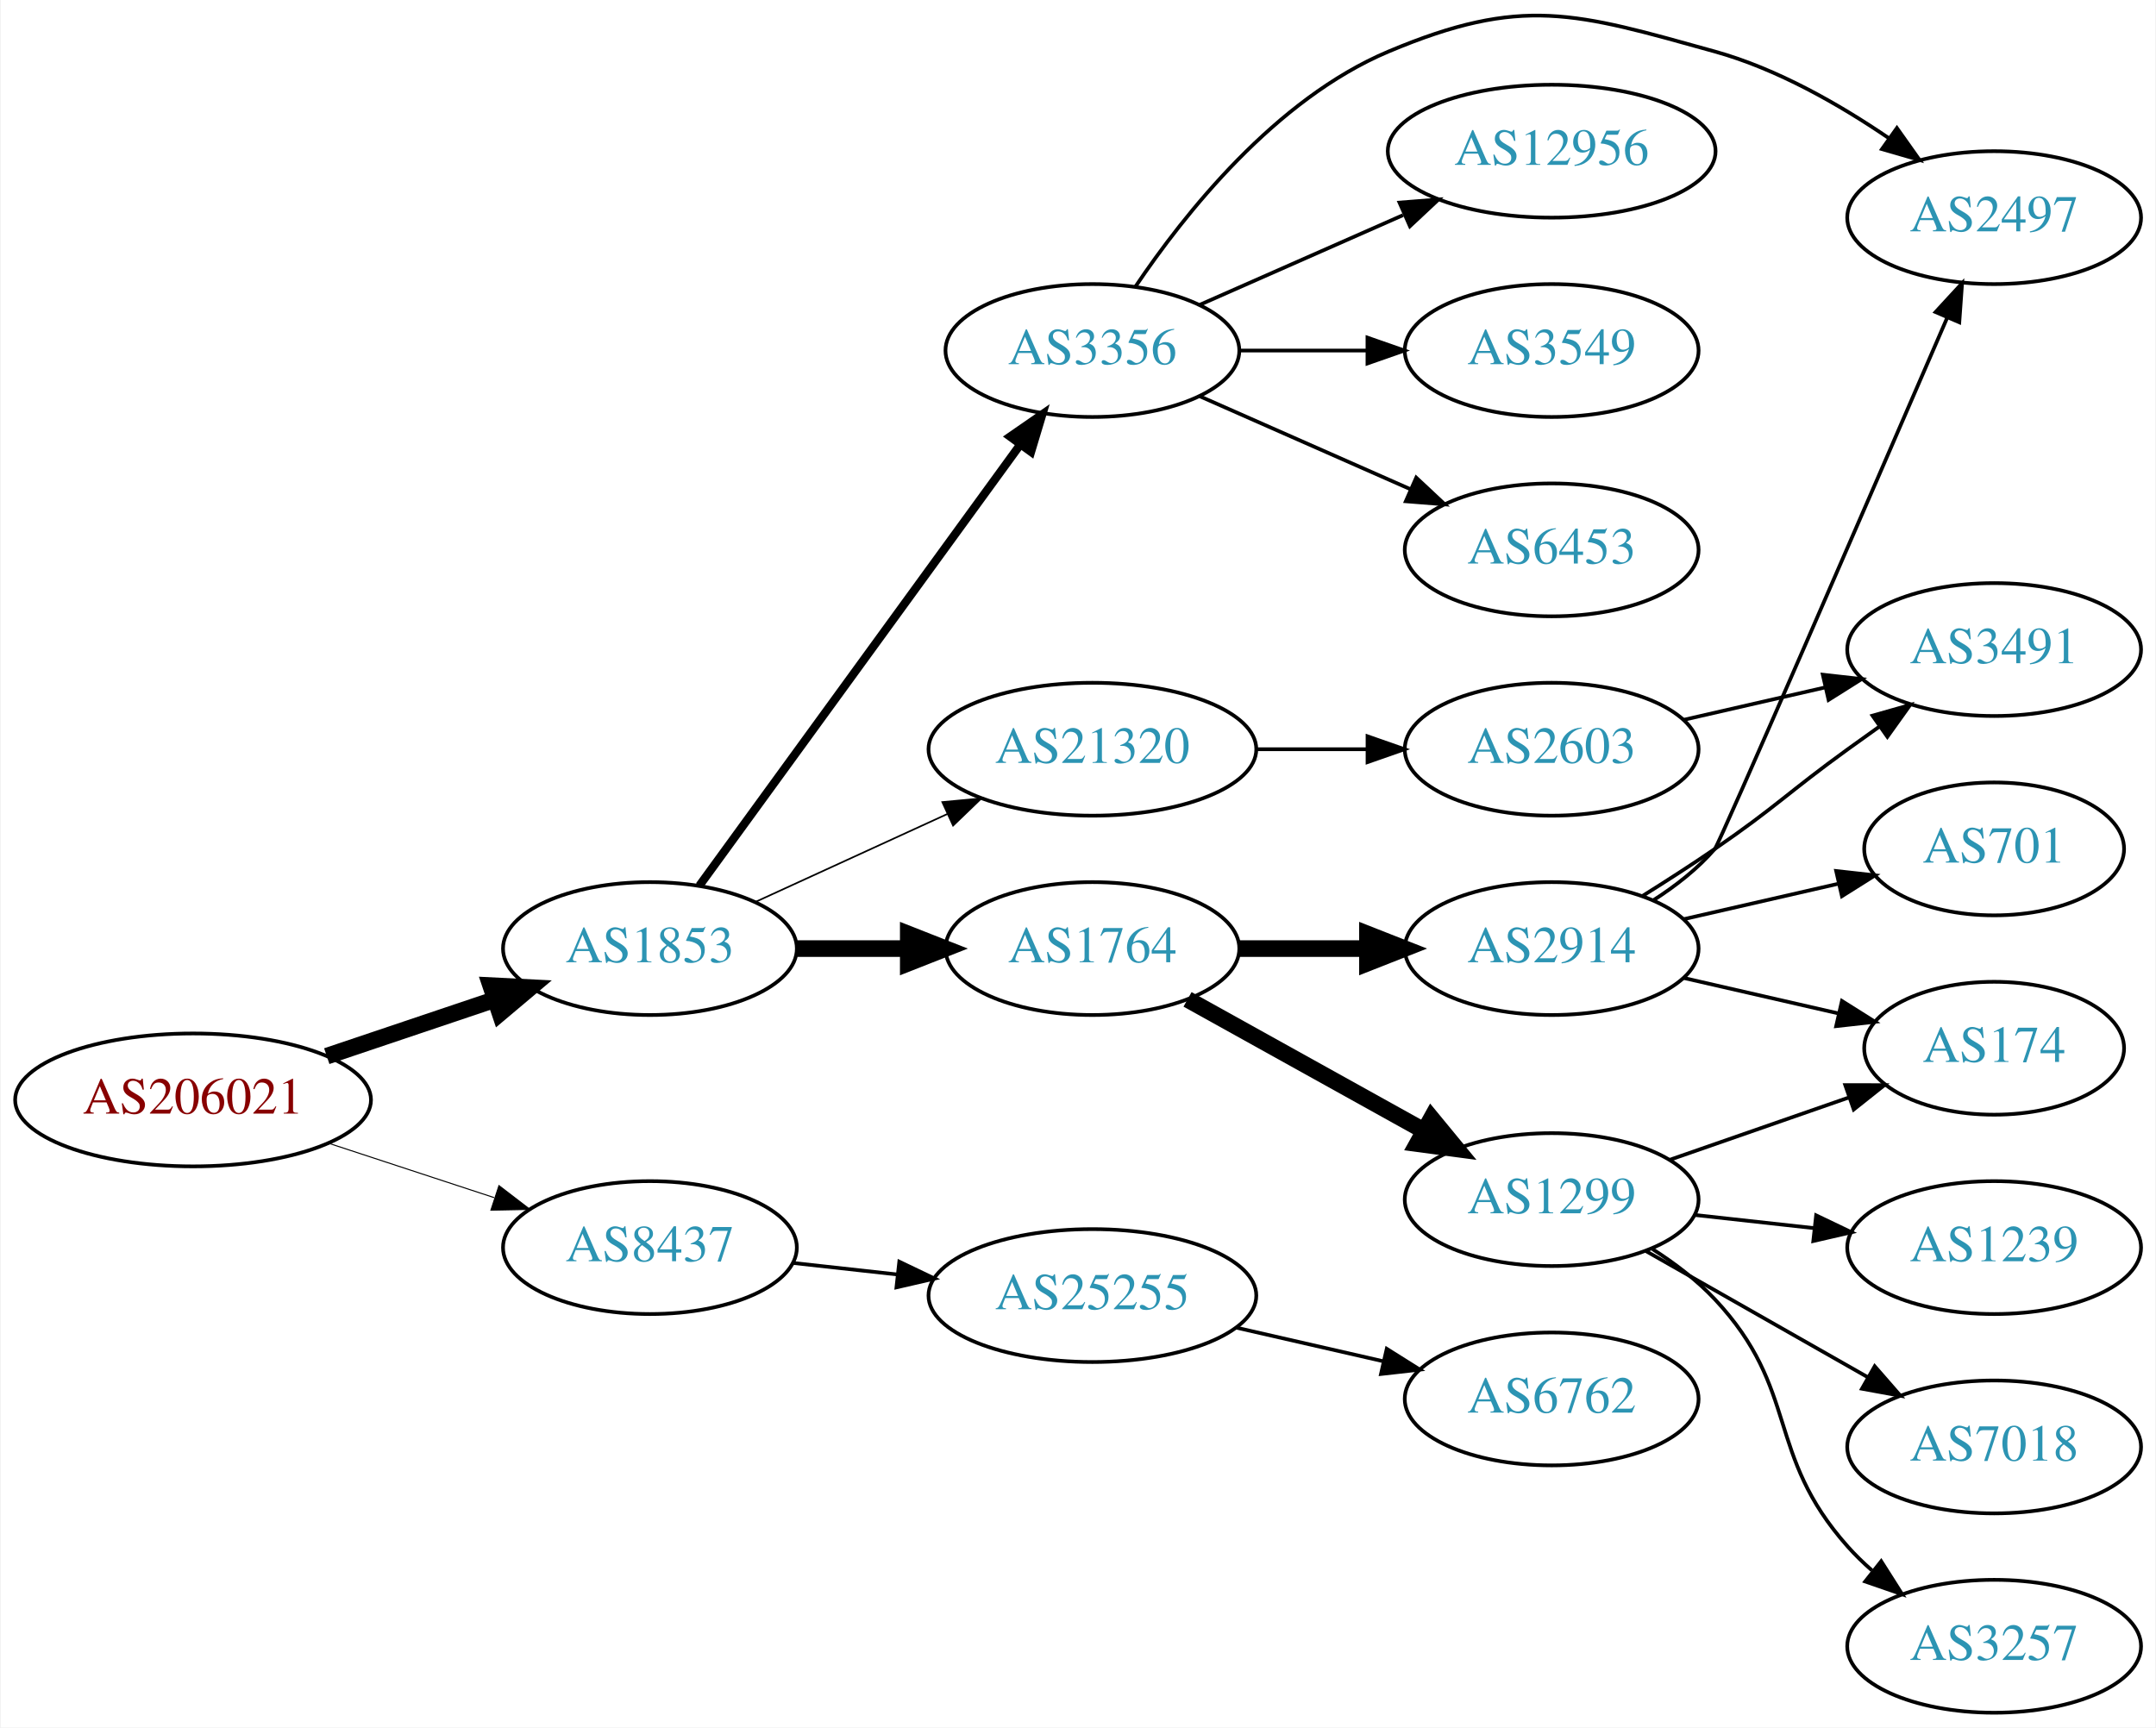
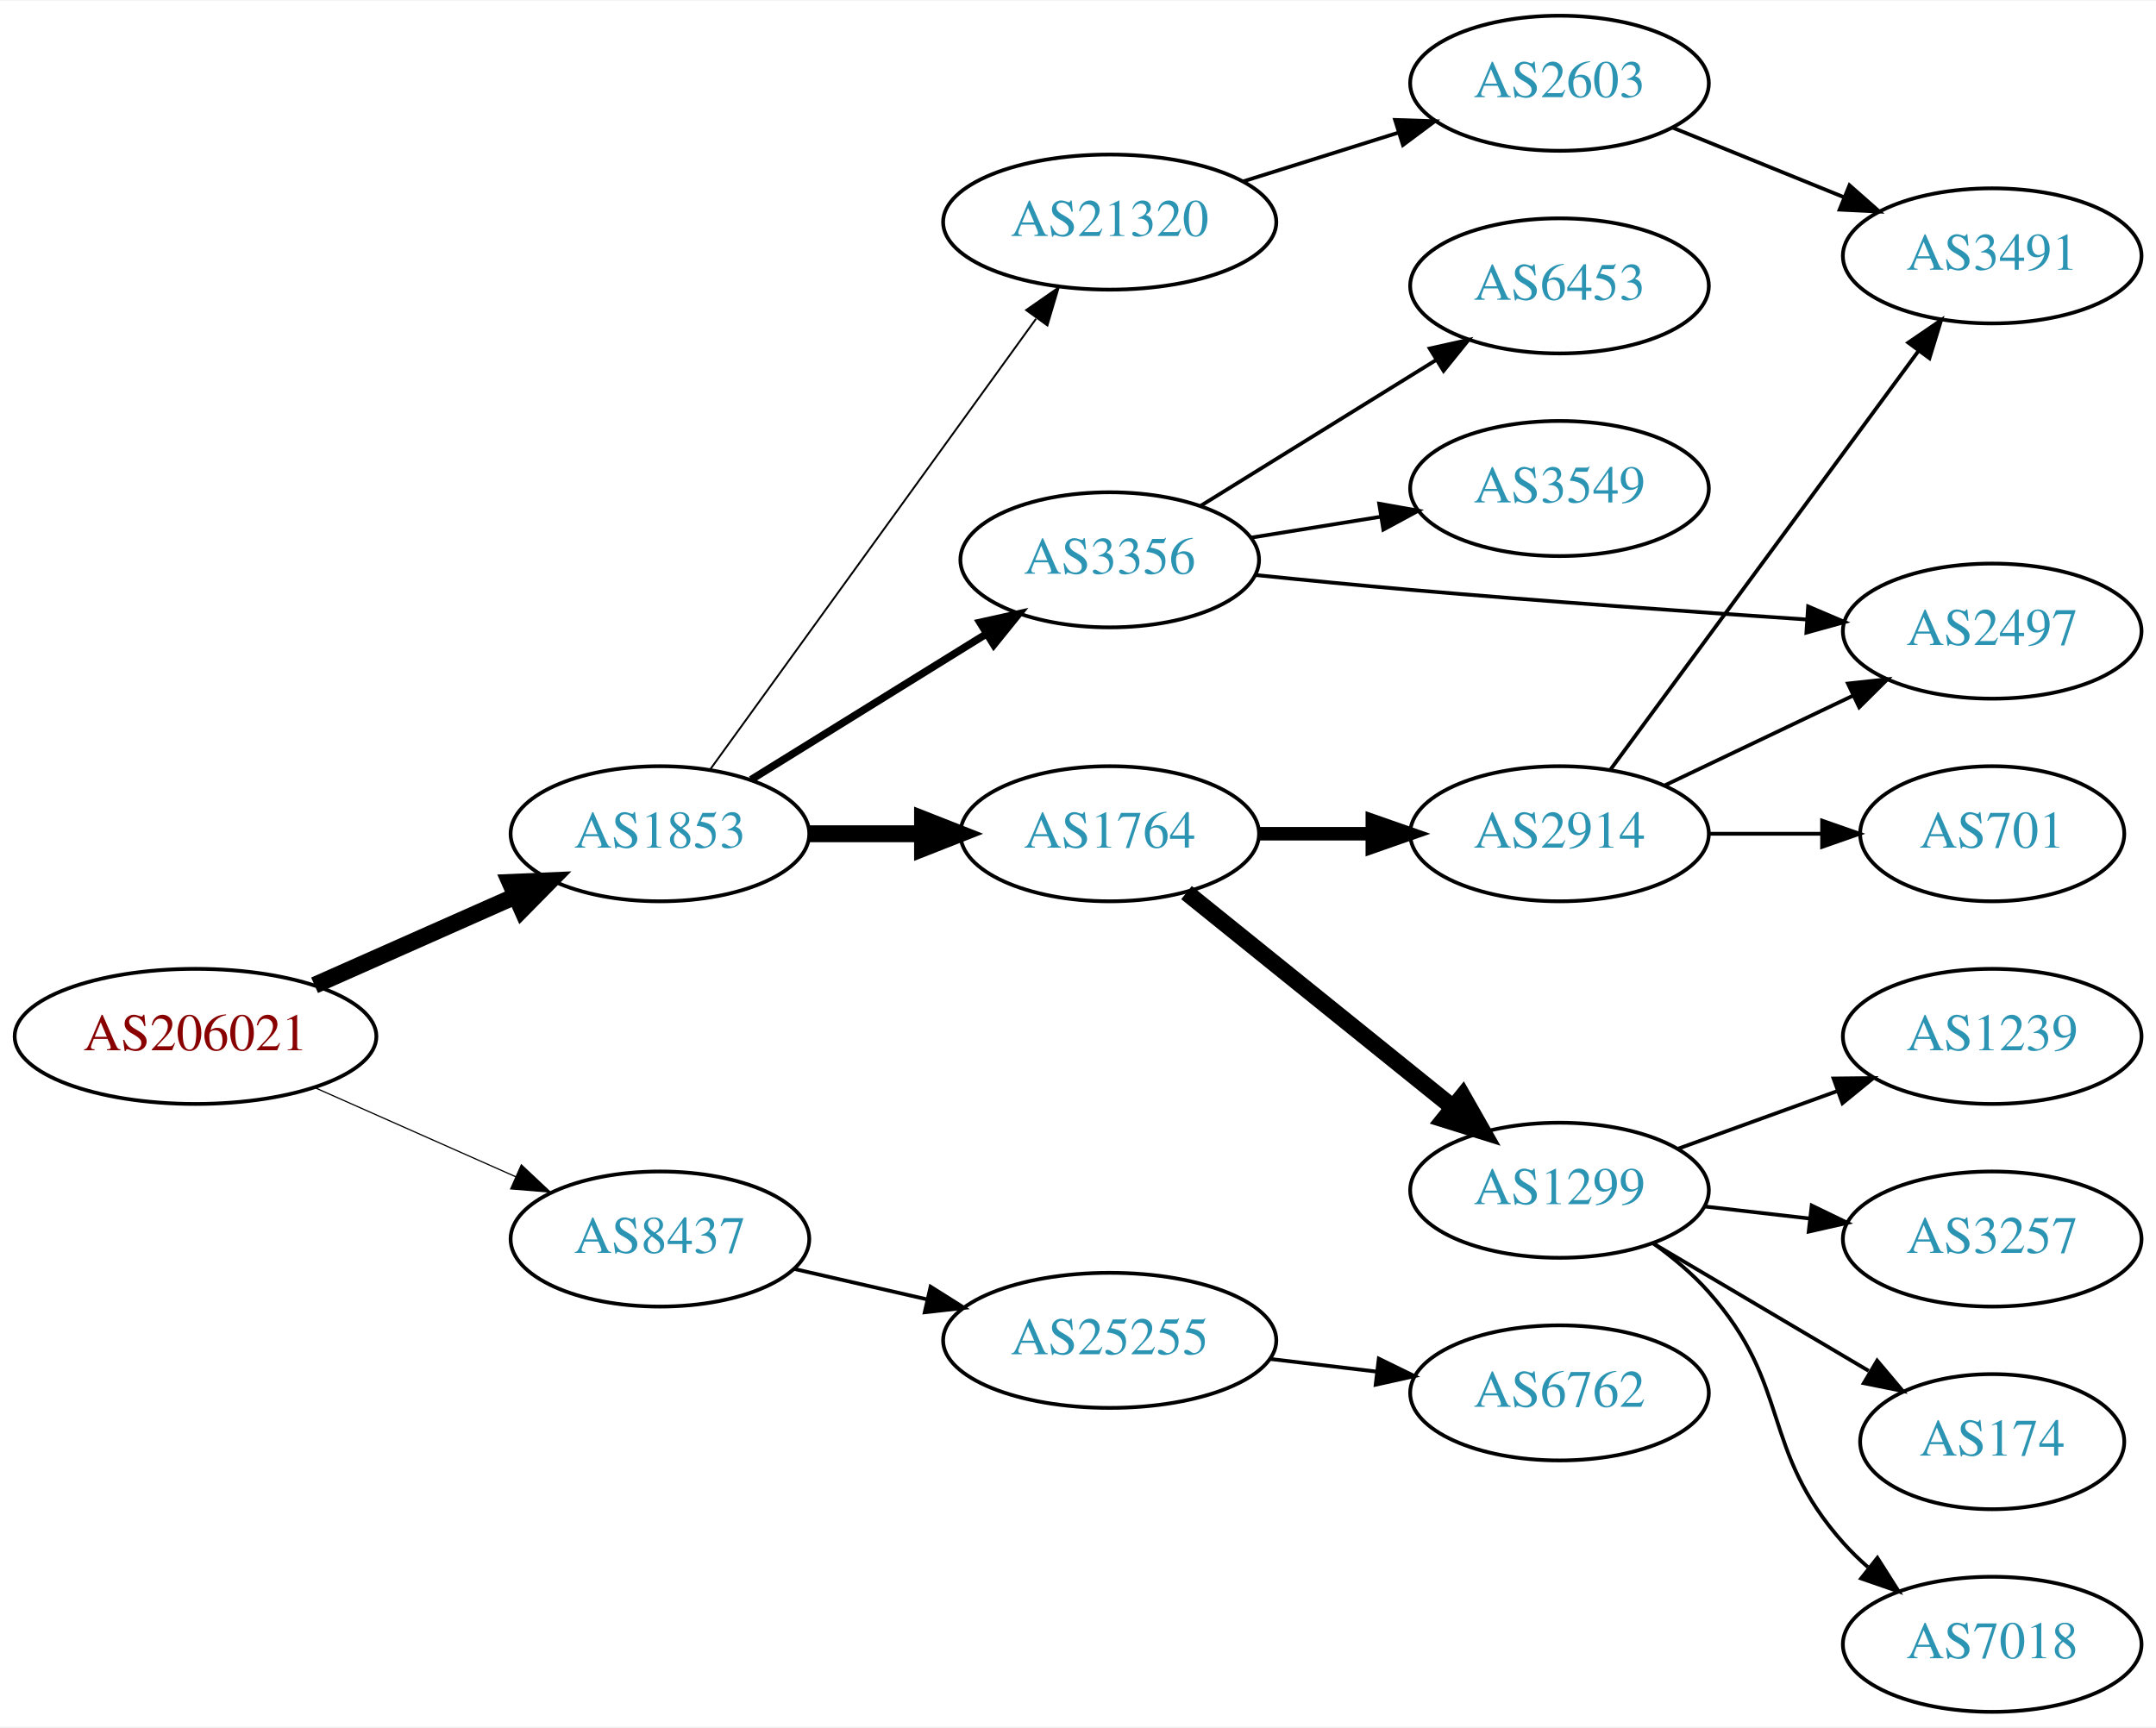
- <svg xmlns="http://www.w3.org/2000/svg" xmlns:xlink="http://www.w3.org/1999/xlink" width="584pt" height="468pt" viewBox="0.00 0.00 583.56 467.96">
-   <g id="graph0" class="graph" transform="scale(1 1) rotate(0) translate(4 463.956)">
-     <polygon fill="white" stroke="none" points="-4,4 -4,-463.956 579.562,-463.956 579.562,4 -4,4" />
+ <svg xmlns="http://www.w3.org/2000/svg" xmlns:xlink="http://www.w3.org/1999/xlink" width="574pt" height="460pt" viewBox="0.00 0.00 574.46 460.00">
+   <g id="graph0" class="graph" transform="scale(1 1) rotate(0) translate(4 456)">
+     <polygon fill="white" stroke="none" points="-4,4 -4,-456 570.463,-456 570.463,4 -4,4" />
    <g id="node1" class="node">
      <g id="a_node1">
        <a xlink:href="/asn/206021" xlink:title="AS206021 ~ Wirtschaftskammer Steiermark [AT]">
-           <ellipse fill="#ffffff" stroke="black" cx="48.096" cy="-166" rx="48.192" ry="18" />
-           <text text-anchor="middle" x="48.096" y="-162.3" font-family="Times,serif" font-size="14.00" fill="#880000">AS206021</text>
+           <ellipse fill="#ffffff" stroke="black" cx="48.096" cy="-180" rx="48.192" ry="18" />
+           <text text-anchor="middle" x="48.096" y="-176.3" font-family="Times,serif" font-size="14.00" fill="#880000">AS206021</text>
        </a>
      </g>
    </g>
    <g id="node2" class="node">
      <g id="a_node2">
        <a xlink:href="/asn/1853" xlink:title="AS1853 ~ ACOnet Backbone [AT]">
-           <ellipse fill="#ffffff" stroke="black" cx="171.838" cy="-207" rx="39.794" ry="18" />
-           <text text-anchor="middle" x="171.838" y="-203.3" font-family="Times,serif" font-size="14.00" fill="#2c94b3">AS1853</text>
+           <ellipse fill="#ffffff" stroke="black" cx="171.838" cy="-234" rx="39.794" ry="18" />
+           <text text-anchor="middle" x="171.838" y="-230.3" font-family="Times,serif" font-size="14.00" fill="#2c94b3">AS1853</text>
        </a>
      </g>
    </g>
    <g id="edge1" class="edge">
-       <path fill="none" stroke="black" stroke-width="4.5" d="M84.309,-177.859C98.459,-182.624 114.874,-188.152 129.578,-193.105" />
-       <polygon fill="black" stroke="black" stroke-width="4.5" points="128.703,-196.965 139.437,-196.425 131.217,-189.502 128.703,-196.965" />
+       <path fill="none" stroke="black" stroke-width="4.5" d="M79.816,-193.626C96.101,-200.85 116.238,-209.781 133.427,-217.406" />
+       <polygon fill="black" stroke="black" stroke-width="4.5" points="131.893,-221.033 142.631,-221.488 135.086,-213.834 131.893,-221.033" />
    </g>
    <g id="node3" class="node">
      <g id="a_node3">
        <a xlink:href="/asn/8437" xlink:title="AS8437 ~ Hutchison Drei Austria GmbH [AT]">
          <ellipse fill="#ffffff" stroke="black" cx="171.838" cy="-126" rx="39.794" ry="18" />
          <text text-anchor="middle" x="171.838" y="-122.3" font-family="Times,serif" font-size="14.00" fill="#2c94b3">AS8437</text>
        </a>
      </g>
    </g>
    <g id="edge2" class="edge">
-       <path fill="none" stroke="black" stroke-width="0.281" d="M84.964,-154.215C98.983,-149.609 115.143,-144.299 129.637,-139.537" />
-       <polygon fill="black" stroke="black" stroke-width="0.281" points="130.95,-142.79 139.358,-136.343 128.765,-136.14 130.95,-142.79" />
+       <path fill="none" stroke="black" stroke-width="0.321" d="M79.816,-166.374C96.101,-159.15 116.238,-150.219 133.427,-142.594" />
+       <polygon fill="black" stroke="black" stroke-width="0.321" points="134.909,-145.766 142.631,-138.512 132.07,-139.367 134.909,-145.766" />
    </g>
    <g id="node4" class="node">
      <g id="a_node4">
-         <a xlink:href="/asn/3356" xlink:title="AS3356 ~ Level 3 Parent, LLC [US]">
-           <ellipse fill="#ffffff" stroke="black" cx="291.681" cy="-369" rx="39.794" ry="18" />
-           <text text-anchor="middle" x="291.681" y="-365.3" font-family="Times,serif" font-size="14.00" fill="#2c94b3">AS3356</text>
+         <a xlink:href="/asn/1764" xlink:title="AS1764 ~ NEXTLAYER-AS [AT]">
+           <ellipse fill="#ffffff" stroke="black" cx="291.681" cy="-234" rx="39.794" ry="18" />
+           <text text-anchor="middle" x="291.681" y="-230.3" font-family="Times,serif" font-size="14.00" fill="#2c94b3">AS1764</text>
        </a>
      </g>
    </g>
    <g id="edge3" class="edge">
-       <path fill="none" stroke="black" stroke-width="2.25" d="M185.226,-224.031C205.948,-252.517 247.752,-309.985 272.039,-343.374" />
-       <polygon fill="black" stroke="black" stroke-width="2.25" points="269.39,-345.682 278.103,-351.71 275.051,-341.564 269.39,-345.682" />
+       <path fill="none" stroke="black" stroke-width="4.5" d="M211.751,-234C221.304,-234 231.654,-234 241.616,-234" />
+       <polygon fill="black" stroke="black" stroke-width="4.5" points="241.809,-237.938 251.809,-234 241.809,-230.063 241.809,-237.938" />
    </g>
    <g id="node5" class="node">
      <g id="a_node5">
-         <a xlink:href="/asn/21320" xlink:title="AS21320 ~ GEANT Vereniging [EU]">
-           <ellipse fill="#ffffff" stroke="black" cx="291.681" cy="-261" rx="44.393" ry="18" />
-           <text text-anchor="middle" x="291.681" y="-257.3" font-family="Times,serif" font-size="14.00" fill="#2c94b3">AS21320</text>
+         <a xlink:href="/asn/3356" xlink:title="AS3356 ~ Level 3 Parent, LLC [US]">
+           <ellipse fill="#ffffff" stroke="black" cx="291.681" cy="-307" rx="39.794" ry="18" />
+           <text text-anchor="middle" x="291.681" y="-303.3" font-family="Times,serif" font-size="14.00" fill="#2c94b3">AS3356</text>
        </a>
      </g>
    </g>
    <g id="edge4" class="edge">
-       <path fill="none" stroke="black" stroke-width="0.45" d="M200.467,-219.661C215.965,-226.762 235.531,-235.728 252.478,-243.494" />
-       <polygon fill="black" stroke="black" stroke-width="0.45" points="251.031,-246.681 261.58,-247.665 253.948,-240.317 251.031,-246.681" />
+       <path fill="none" stroke="black" stroke-width="2" d="M196.12,-248.422C214.035,-259.521 238.993,-274.981 258.769,-287.232" />
+       <polygon fill="black" stroke="black" stroke-width="2" points="257.103,-290.317 267.447,-292.608 260.789,-284.366 257.103,-290.317" />
    </g>
    <g id="node6" class="node">
      <g id="a_node6">
-         <a xlink:href="/asn/1764" xlink:title="AS1764 ~ NEXTLAYER-AS [AT]">
-           <ellipse fill="#ffffff" stroke="black" cx="291.681" cy="-207" rx="39.794" ry="18" />
-           <text text-anchor="middle" x="291.681" y="-203.3" font-family="Times,serif" font-size="14.00" fill="#2c94b3">AS1764</text>
+         <a xlink:href="/asn/21320" xlink:title="AS21320 ~ GEANT Vereniging [EU]">
+           <ellipse fill="#ffffff" stroke="black" cx="291.681" cy="-397" rx="44.393" ry="18" />
+           <text text-anchor="middle" x="291.681" y="-393.3" font-family="Times,serif" font-size="14.00" fill="#2c94b3">AS21320</text>
        </a>
      </g>
    </g>
    <g id="edge5" class="edge">
-       <path fill="none" stroke="black" stroke-width="4.5" d="M211.751,-207C221.304,-207 231.654,-207 241.616,-207" />
-       <polygon fill="black" stroke="black" stroke-width="4.5" points="241.809,-210.938 251.809,-207 241.809,-203.063 241.809,-210.938" />
+       <path fill="none" stroke="black" stroke-width="0.5" d="M185.226,-251.136C205.948,-279.798 247.752,-337.621 272.039,-371.215" />
+       <polygon fill="black" stroke="black" stroke-width="0.5" points="269.408,-373.55 278.103,-379.603 275.081,-369.449 269.408,-373.55" />
+     </g>
+     <g id="node19" class="node">
+       <g id="a_node19">
+         <a xlink:href="/asn/25255" xlink:title="AS25255 ~ ==&gt; TELE2 AUSTRIA &lt;== [AT]">
+           <ellipse fill="#ffffff" stroke="black" cx="291.681" cy="-99" rx="44.393" ry="18" />
+           <text text-anchor="middle" x="291.681" y="-95.3" font-family="Times,serif" font-size="14.00" fill="#2c94b3">AS25255</text>
+         </a>
+       </g>
+     </g>
+     <g id="edge20" class="edge">
+       <path fill="none" stroke="black" d="M207.557,-118.045C218.696,-115.493 231.231,-112.621 243.124,-109.896" />
+       <polygon fill="black" stroke="black" points="243.953,-113.297 252.918,-107.652 242.389,-106.474 243.953,-113.297" />
+     </g>
+     <g id="node7" class="node">
+       <g id="a_node7">
+         <a xlink:href="/asn/1299" xlink:title="AS1299 ~ Telia Carrier [EU]">
+           <ellipse fill="#ffffff" stroke="black" cx="411.523" cy="-139" rx="39.794" ry="18" />
+           <text text-anchor="middle" x="411.523" y="-135.3" font-family="Times,serif" font-size="14.00" fill="#2c94b3">AS1299</text>
+         </a>
+       </g>
+     </g>
+     <g id="edge6" class="edge">
+       <path fill="none" stroke="black" stroke-width="4.5" d="M312.14,-218.313C331.501,-202.705 361.382,-178.615 383.135,-161.079" />
+       <polygon fill="black" stroke="black" stroke-width="4.5" points="385.721,-164.052 391.035,-154.711 380.778,-157.921 385.721,-164.052" />
+     </g>
+     <g id="node8" class="node">
+       <g id="a_node8">
+         <a xlink:href="/asn/2914" xlink:title="AS2914 ~ NTT America, Inc. [US]">
+           <ellipse fill="#ffffff" stroke="black" cx="411.523" cy="-234" rx="39.794" ry="18" />
+           <text text-anchor="middle" x="411.523" y="-230.3" font-family="Times,serif" font-size="14.00" fill="#2c94b3">AS2914</text>
+         </a>
+       </g>
+     </g>
+     <g id="edge7" class="edge">
+       <path fill="none" stroke="black" stroke-width="3.6" d="M331.593,-234C341.146,-234 351.496,-234 361.459,-234" />
+       <polygon fill="black" stroke="black" stroke-width="3.6" points="361.651,-237.5 371.651,-234 361.651,-230.5 361.651,-237.5" />
+     </g>
+     <g id="node15" class="node">
+       <g id="a_node15">
+         <a xlink:href="/asn/2497" xlink:title="AS2497 ~ Internet Initiative Japan Inc. [JP]">
+           <ellipse fill="#ffffff" stroke="black" cx="526.816" cy="-288" rx="39.794" ry="18" />
+           <text text-anchor="middle" x="526.816" y="-284.3" font-family="Times,serif" font-size="14.00" fill="#2c94b3">AS2497</text>
+         </a>
+       </g>
+     </g>
+     <g id="edge17" class="edge">
+       <path fill="none" stroke="black" d="M330.526,-302.949C343.616,-301.608 358.384,-300.163 371.877,-299 407.098,-295.963 446.906,-293.135 477.216,-291.107" />
+       <polygon fill="black" stroke="black" points="477.771,-294.577 487.518,-290.423 477.308,-287.593 477.771,-294.577" />
+     </g>
+     <g id="node16" class="node">
+       <g id="a_node16">
+         <a xlink:href="/asn/3549" xlink:title="AS3549 ~ Level 3 Parent, LLC [US]">
+           <ellipse fill="#ffffff" stroke="black" cx="411.523" cy="-326" rx="39.794" ry="18" />
+           <text text-anchor="middle" x="411.523" y="-322.3" font-family="Times,serif" font-size="14.00" fill="#2c94b3">AS3549</text>
+         </a>
+       </g>
+     </g>
+     <g id="edge15" class="edge">
+       <path fill="none" stroke="black" d="M329.321,-312.908C340.295,-314.677 352.478,-316.641 363.999,-318.499" />
+       <polygon fill="black" stroke="black" points="363.476,-321.96 373.906,-320.096 364.59,-315.049 363.476,-321.96" />
+     </g>
+     <g id="node17" class="node">
+       <g id="a_node17">
+         <a xlink:href="/asn/6453" xlink:title="AS6453 ~ TATA COMMUNICATIONS (AMERICA) INC [US]">
+           <ellipse fill="#ffffff" stroke="black" cx="411.523" cy="-380" rx="39.794" ry="18" />
+           <text text-anchor="middle" x="411.523" y="-376.3" font-family="Times,serif" font-size="14.00" fill="#2c94b3">AS6453</text>
+         </a>
+       </g>
+     </g>
+     <g id="edge16" class="edge">
+       <path fill="none" stroke="black" d="M315.962,-321.422C333.878,-332.521 358.835,-347.981 378.612,-360.232" />
+       <polygon fill="black" stroke="black" points="376.945,-363.317 387.29,-365.608 380.632,-357.366 376.945,-363.317" />
+     </g>
+     <g id="node18" class="node">
+       <g id="a_node18">
+         <a xlink:href="/asn/2603" xlink:title="AS2603 ~ NORDUnet [NO]">
+           <ellipse fill="#ffffff" stroke="black" cx="411.523" cy="-434" rx="39.794" ry="18" />
+           <text text-anchor="middle" x="411.523" y="-430.3" font-family="Times,serif" font-size="14.00" fill="#2c94b3">AS2603</text>
+         </a>
+       </g>
+     </g>
+     <g id="edge18" class="edge">
+       <path fill="none" stroke="black" d="M327.082,-407.801C340.093,-411.886 355.045,-416.581 368.666,-420.858" />
+       <polygon fill="black" stroke="black" points="367.712,-424.227 378.301,-423.883 369.809,-417.548 367.712,-424.227" />
+     </g>
+     <g id="node9" class="node">
+       <g id="a_node9">
+         <a xlink:href="/asn/1239" xlink:title="AS1239 ~ Sprint [US]">
+           <ellipse fill="#ffffff" stroke="black" cx="526.816" cy="-180" rx="39.794" ry="18" />
+           <text text-anchor="middle" x="526.816" y="-176.3" font-family="Times,serif" font-size="14.00" fill="#2c94b3">AS1239</text>
+         </a>
+       </g>
+     </g>
+     <g id="edge8" class="edge">
+       <path fill="none" stroke="black" d="M443.182,-150.095C456.154,-154.79 471.448,-160.324 485.328,-165.348" />
+       <polygon fill="black" stroke="black" points="484.539,-168.784 495.133,-168.896 486.921,-162.202 484.539,-168.784" />
+     </g>
+     <g id="node10" class="node">
+       <g id="a_node10">
+         <a xlink:href="/asn/7018" xlink:title="AS7018 ~ AT&amp;T Services, Inc. [US]">
+           <ellipse fill="#ffffff" stroke="black" cx="526.816" cy="-18" rx="39.794" ry="18" />
+           <text text-anchor="middle" x="526.816" y="-14.3" font-family="Times,serif" font-size="14.00" fill="#2c94b3">AS7018</text>
+         </a>
+       </g>
+     </g>
+     <g id="edge9" class="edge">
+       <path fill="none" stroke="black" d="M436.438,-124.91C441.681,-121.14 446.926,-116.77 451.17,-112 473.637,-86.743 464.702,-70.257 487.17,-45 489.159,-42.764 491.368,-40.616 493.694,-38.577" />
+       <polygon fill="black" stroke="black" points="496.226,-41.036 501.901,-32.09 491.885,-35.545 496.226,-41.036" />
+     </g>
+     <g id="node11" class="node">
+       <g id="a_node11">
+         <a xlink:href="/asn/3257" xlink:title="AS3257 ~ GTT [DE]">
+           <ellipse fill="#ffffff" stroke="black" cx="526.816" cy="-126" rx="39.794" ry="18" />
+           <text text-anchor="middle" x="526.816" y="-122.3" font-family="Times,serif" font-size="14.00" fill="#2c94b3">AS3257</text>
+         </a>
+       </g>
+     </g>
+     <g id="edge10" class="edge">
+       <path fill="none" stroke="black" d="M450.248,-134.671C459.229,-133.641 468.928,-132.528 478.286,-131.454" />
+       <polygon fill="black" stroke="black" points="478.72,-134.927 488.256,-130.31 477.922,-127.973 478.72,-134.927" />
+     </g>
+     <g id="node12" class="node">
+       <g id="a_node12">
+         <a xlink:href="/asn/174" xlink:title="AS174 ~ Cogent Communications [US]">
+           <ellipse fill="#ffffff" stroke="black" cx="526.816" cy="-72" rx="35.194" ry="18" />
+           <text text-anchor="middle" x="526.816" y="-68.3" font-family="Times,serif" font-size="14.00" fill="#2c94b3">AS174</text>
+         </a>
+       </g>
+     </g>
+     <g id="edge11" class="edge">
+       <path fill="none" stroke="black" d="M436.55,-124.791C453.254,-114.912 475.699,-101.639 493.903,-90.873" />
+       <polygon fill="black" stroke="black" points="496.157,-93.606 502.983,-85.503 492.594,-87.581 496.157,-93.606" />
+     </g>
+     <g id="node13" class="node">
+       <g id="a_node13">
+         <a xlink:href="/asn/3491" xlink:title="AS3491 ~ PCCW Global, Inc. [US]">
+           <ellipse fill="#ffffff" stroke="black" cx="526.816" cy="-388" rx="39.794" ry="18" />
+           <text text-anchor="middle" x="526.816" y="-384.3" font-family="Times,serif" font-size="14.00" fill="#2c94b3">AS3491</text>
+         </a>
+       </g>
+     </g>
+     <g id="edge12" class="edge">
+       <path fill="none" stroke="black" d="M425.08,-251.069C444.986,-278.127 483.901,-331.024 507.104,-362.564" />
+       <polygon fill="black" stroke="black" points="504.457,-364.873 513.203,-370.854 510.096,-360.725 504.457,-364.873" />
+     </g>
+     <g id="node14" class="node">
+       <g id="a_node14">
+         <a xlink:href="/asn/701" xlink:title="AS701 ~ UUNET [US]">
+           <ellipse fill="#ffffff" stroke="black" cx="526.816" cy="-234" rx="35.194" ry="18" />
+           <text text-anchor="middle" x="526.816" y="-230.3" font-family="Times,serif" font-size="14.00" fill="#2c94b3">AS701</text>
+         </a>
+       </g>
+     </g>
+     <g id="edge13" class="edge">
+       <path fill="none" stroke="black" d="M451.195,-234C460.901,-234 471.391,-234 481.354,-234" />
+       <polygon fill="black" stroke="black" points="481.491,-237.5 491.491,-234 481.49,-230.5 481.491,-237.5" />
+     </g>
+     <g id="edge14" class="edge">
+       <path fill="none" stroke="black" d="M439.66,-246.934C454.654,-254.081 473.475,-263.052 489.698,-270.785" />
+       <polygon fill="black" stroke="black" points="488.368,-274.028 498.901,-275.171 491.38,-267.709 488.368,-274.028" />
+     </g>
+     <g id="edge19" class="edge">
+       <path fill="none" stroke="black" d="M441.699,-422.154C455.574,-416.52 472.352,-409.708 487.261,-403.654" />
+       <polygon fill="black" stroke="black" points="488.79,-406.811 496.739,-399.806 486.157,-400.325 488.79,-406.811" />
    </g>
    <g id="node20" class="node">
      <g id="a_node20">
-         <a xlink:href="/asn/25255" xlink:title="AS25255 ~ ==&gt; TELE2 AUSTRIA &lt;== [AT]">
-           <ellipse fill="#ffffff" stroke="black" cx="291.681" cy="-113" rx="44.393" ry="18" />
-           <text text-anchor="middle" x="291.681" y="-109.3" font-family="Times,serif" font-size="14.00" fill="#2c94b3">AS25255</text>
-         </a>
-       </g>
-     </g>
-     <g id="edge22" class="edge">
-       <path fill="none" stroke="black" d="M210.448,-121.851C219.451,-120.858 229.221,-119.78 238.744,-118.729" />
-       <polygon fill="black" stroke="black" points="239.377,-122.181 248.933,-117.605 238.609,-115.223 239.377,-122.181" />
-     </g>
-     <g id="node7" class="node">
-       <g id="a_node7">
-         <a xlink:href="/asn/12956" xlink:title="AS12956 ~ TELXIUS [ES]">
-           <ellipse fill="#ffffff" stroke="black" cx="416.073" cy="-423" rx="44.393" ry="18" />
-           <text text-anchor="middle" x="416.073" y="-419.3" font-family="Times,serif" font-size="14.00" fill="#2c94b3">AS12956</text>
-         </a>
-       </g>
-     </g>
-     <g id="edge6" class="edge">
-       <path fill="none" stroke="black" d="M320.76,-381.389C337.076,-388.587 357.886,-397.769 375.806,-405.675" />
-       <polygon fill="black" stroke="black" points="374.855,-409.081 385.417,-409.916 377.681,-402.677 374.855,-409.081" />
-     </g>
-     <g id="node8" class="node">
-       <g id="a_node8">
-         <a xlink:href="/asn/3549" xlink:title="AS3549 ~ Level 3 Parent, LLC [US]">
-           <ellipse fill="#ffffff" stroke="black" cx="416.073" cy="-369" rx="39.794" ry="18" />
-           <text text-anchor="middle" x="416.073" y="-365.3" font-family="Times,serif" font-size="14.00" fill="#2c94b3">AS3549</text>
-         </a>
-       </g>
-     </g>
-     <g id="edge7" class="edge">
-       <path fill="none" stroke="black" d="M331.406,-369C342.344,-369 354.395,-369 365.861,-369" />
-       <polygon fill="black" stroke="black" points="366.179,-372.5 376.179,-369 366.179,-365.5 366.179,-372.5" />
-     </g>
-     <g id="node9" class="node">
-       <g id="a_node9">
-         <a xlink:href="/asn/6453" xlink:title="AS6453 ~ TATA COMMUNICATIONS (AMERICA) INC [US]">
-           <ellipse fill="#ffffff" stroke="black" cx="416.073" cy="-315" rx="39.794" ry="18" />
-           <text text-anchor="middle" x="416.073" y="-311.3" font-family="Times,serif" font-size="14.00" fill="#2c94b3">AS6453</text>
-         </a>
-       </g>
-     </g>
-     <g id="edge8" class="edge">
-       <path fill="none" stroke="black" d="M320.76,-356.611C337.708,-349.134 359.505,-339.517 377.874,-331.412" />
-       <polygon fill="black" stroke="black" points="379.388,-334.57 387.124,-327.331 376.562,-328.166 379.388,-334.57" />
-     </g>
-     <g id="node10" class="node">
-       <g id="a_node10">
-         <a xlink:href="/asn/2497" xlink:title="AS2497 ~ Internet Initiative Japan Inc. [JP]">
-           <ellipse fill="#ffffff" stroke="black" cx="535.915" cy="-405" rx="39.794" ry="18" />
-           <text text-anchor="middle" x="535.915" y="-401.3" font-family="Times,serif" font-size="14.00" fill="#2c94b3">AS2497</text>
-         </a>
-       </g>
-     </g>
-     <g id="edge9" class="edge">
-       <path fill="none" stroke="black" d="M303.289,-386.24C316.54,-405.937 341.241,-437.108 371.877,-450 408.086,-465.238 422.42,-460.526 460.269,-450 477.131,-445.31 493.994,-435.672 507.415,-426.515" />
-       <polygon fill="black" stroke="black" points="509.58,-429.27 515.703,-420.623 505.525,-423.565 509.58,-429.27" />
-     </g>
-     <g id="node11" class="node">
-       <g id="a_node11">
-         <a xlink:href="/asn/2603" xlink:title="AS2603 ~ NORDUnet [NO]">
-           <ellipse fill="#ffffff" stroke="black" cx="416.073" cy="-261" rx="39.794" ry="18" />
-           <text text-anchor="middle" x="416.073" y="-257.3" font-family="Times,serif" font-size="14.00" fill="#2c94b3">AS2603</text>
-         </a>
-       </g>
-     </g>
-     <g id="edge10" class="edge">
-       <path fill="none" stroke="black" d="M336.176,-261C345.865,-261 356.202,-261 366.095,-261" />
-       <polygon fill="black" stroke="black" points="366.197,-264.5 376.197,-261 366.197,-257.5 366.197,-264.5" />
-     </g>
-     <g id="node13" class="node">
-       <g id="a_node13">
-         <a xlink:href="/asn/2914" xlink:title="AS2914 ~ NTT America, Inc. [US]">
-           <ellipse fill="#ffffff" stroke="black" cx="416.073" cy="-207" rx="39.794" ry="18" />
-           <text text-anchor="middle" x="416.073" y="-203.3" font-family="Times,serif" font-size="14.00" fill="#2c94b3">AS2914</text>
-         </a>
-       </g>
-     </g>
-     <g id="edge12" class="edge">
-       <path fill="none" stroke="black" stroke-width="4.5" d="M331.406,-207C342.344,-207 354.395,-207 365.861,-207" />
-       <polygon fill="black" stroke="black" stroke-width="4.5" points="366.179,-210.938 376.179,-207 366.179,-203.063 366.179,-210.938" />
-     </g>
-     <g id="node14" class="node">
-       <g id="a_node14">
-         <a xlink:href="/asn/1299" xlink:title="AS1299 ~ Telia Carrier [EU]">
-           <ellipse fill="#ffffff" stroke="black" cx="416.073" cy="-139" rx="39.794" ry="18" />
-           <text text-anchor="middle" x="416.073" y="-135.3" font-family="Times,serif" font-size="14.00" fill="#2c94b3">AS1299</text>
-         </a>
-       </g>
-     </g>
-     <g id="edge13" class="edge">
-       <path fill="none" stroke="black" stroke-width="4.5" d="M317.448,-193.239C335.863,-183.008 361.196,-168.934 381.441,-157.685" />
-       <polygon fill="black" stroke="black" stroke-width="4.5" points="383.512,-161.039 390.342,-152.74 379.688,-154.155 383.512,-161.039" />
-     </g>
-     <g id="node12" class="node">
-       <g id="a_node12">
-         <a xlink:href="/asn/3491" xlink:title="AS3491 ~ PCCW Global, Inc. [US]">
-           <ellipse fill="#ffffff" stroke="black" cx="535.915" cy="-288" rx="39.794" ry="18" />
-           <text text-anchor="middle" x="535.915" y="-284.3" font-family="Times,serif" font-size="14.00" fill="#2c94b3">AS3491</text>
-         </a>
-       </g>
-     </g>
-     <g id="edge11" class="edge">
-       <path fill="none" stroke="black" d="M451.792,-268.955C463.792,-271.704 477.413,-274.825 490.105,-277.733" />
-       <polygon fill="black" stroke="black" points="489.508,-281.187 500.037,-280.009 491.071,-274.364 489.508,-281.187" />
-     </g>
-     <g id="edge17" class="edge">
-       <path fill="none" stroke="black" d="M443.697,-220.142C449.695,-223.998 455.647,-228.643 460.269,-234 461.531,-235.463 502.428,-329.852 523.14,-377.749" />
-       <polygon fill="black" stroke="black" points="520.051,-379.423 527.232,-387.213 526.476,-376.646 520.051,-379.423" />
-     </g>
-     <g id="edge14" class="edge">
-       <path fill="none" stroke="black" d="M440.621,-221.216C447.063,-225.24 453.996,-229.699 460.269,-234 476.763,-245.311 480.069,-249.271 496.269,-261 499.072,-263.029 502.003,-265.125 504.944,-267.21" />
-       <polygon fill="black" stroke="black" points="502.966,-270.097 513.158,-272.991 506.995,-264.373 502.966,-270.097" />
-     </g>
-     <g id="node15" class="node">
-       <g id="a_node15">
-         <a xlink:href="/asn/174" xlink:title="AS174 ~ Cogent Communications [US]">
-           <ellipse fill="#ffffff" stroke="black" cx="535.915" cy="-180" rx="35.194" ry="18" />
-           <text text-anchor="middle" x="535.915" y="-176.3" font-family="Times,serif" font-size="14.00" fill="#2c94b3">AS174</text>
-         </a>
-       </g>
-     </g>
-     <g id="edge15" class="edge">
-       <path fill="none" stroke="black" d="M451.792,-199.045C464.884,-196.045 479.907,-192.604 493.547,-189.478" />
-       <polygon fill="black" stroke="black" points="494.689,-192.807 503.655,-187.162 493.126,-185.984 494.689,-192.807" />
-     </g>
-     <g id="node16" class="node">
-       <g id="a_node16">
-         <a xlink:href="/asn/701" xlink:title="AS701 ~ UUNET [US]">
-           <ellipse fill="#ffffff" stroke="black" cx="535.915" cy="-234" rx="35.194" ry="18" />
-           <text text-anchor="middle" x="535.915" y="-230.3" font-family="Times,serif" font-size="14.00" fill="#2c94b3">AS701</text>
-         </a>
-       </g>
-     </g>
-     <g id="edge16" class="edge">
-       <path fill="none" stroke="black" d="M451.792,-214.955C464.884,-217.955 479.907,-221.396 493.547,-224.522" />
-       <polygon fill="black" stroke="black" points="493.126,-228.016 503.655,-226.838 494.689,-221.193 493.126,-228.016" />
-     </g>
-     <g id="edge19" class="edge">
-       <path fill="none" stroke="black" d="M448.034,-149.772C462.943,-154.959 480.961,-161.228 496.714,-166.709" />
-       <polygon fill="black" stroke="black" points="495.587,-170.023 506.182,-170.003 497.887,-163.411 495.587,-170.023" />
-     </g>
-     <g id="node17" class="node">
-       <g id="a_node17">
-         <a xlink:href="/asn/3257" xlink:title="AS3257 ~ GTT [DE]">
-           <ellipse fill="#ffffff" stroke="black" cx="535.915" cy="-18" rx="39.794" ry="18" />
-           <text text-anchor="middle" x="535.915" y="-14.3" font-family="Times,serif" font-size="14.00" fill="#2c94b3">AS3257</text>
-         </a>
-       </g>
-     </g>
-     <g id="edge18" class="edge">
-       <path fill="none" stroke="black" d="M443.393,-125.585C449.401,-121.737 455.433,-117.164 460.269,-112 483.375,-87.326 473.801,-70.257 496.269,-45 498.258,-42.764 500.467,-40.616 502.793,-38.577" />
-       <polygon fill="black" stroke="black" points="505.325,-41.036 511,-32.09 500.984,-35.545 505.325,-41.036" />
-     </g>
-     <g id="node18" class="node">
-       <g id="a_node18">
-         <a xlink:href="/asn/1239" xlink:title="AS1239 ~ Sprint [US]">
-           <ellipse fill="#ffffff" stroke="black" cx="535.915" cy="-126" rx="39.794" ry="18" />
-           <text text-anchor="middle" x="535.915" y="-122.3" font-family="Times,serif" font-size="14.00" fill="#2c94b3">AS1239</text>
-         </a>
-       </g>
-     </g>
-     <g id="edge20" class="edge">
-       <path fill="none" stroke="black" d="M454.683,-134.851C464.994,-133.713 476.311,-132.465 487.112,-131.274" />
-       <polygon fill="black" stroke="black" points="487.702,-134.73 497.258,-130.154 486.935,-127.772 487.702,-134.73" />
-     </g>
-     <g id="node19" class="node">
-       <g id="a_node19">
-         <a xlink:href="/asn/7018" xlink:title="AS7018 ~ AT&amp;T Services, Inc. [US]">
-           <ellipse fill="#ffffff" stroke="black" cx="535.915" cy="-72" rx="39.794" ry="18" />
-           <text text-anchor="middle" x="535.915" y="-68.3" font-family="Times,serif" font-size="14.00" fill="#2c94b3">AS7018</text>
+         <a xlink:href="/asn/6762" xlink:title="AS6762 ~ TELECOM ITALIA SPARKLE S.p.A. [IT]">
+           <ellipse fill="#ffffff" stroke="black" cx="411.523" cy="-85" rx="39.794" ry="18" />
+           <text text-anchor="middle" x="411.523" y="-81.3" font-family="Times,serif" font-size="14.00" fill="#2c94b3">AS6762</text>
        </a>
      </g>
    </g>
    <g id="edge21" class="edge">
-       <path fill="none" stroke="black" d="M441.49,-125.118C458.949,-115.191 482.65,-101.716 501.81,-90.822" />
-       <polygon fill="black" stroke="black" points="503.566,-93.85 510.529,-85.865 500.106,-87.765 503.566,-93.85" />
-     </g>
-     <g id="node21" class="node">
-       <g id="a_node21">
-         <a xlink:href="/asn/6762" xlink:title="AS6762 ~ TELECOM ITALIA SPARKLE S.p.A. [IT]">
-           <ellipse fill="#ffffff" stroke="black" cx="416.073" cy="-85" rx="39.794" ry="18" />
-           <text text-anchor="middle" x="416.073" y="-81.3" font-family="Times,serif" font-size="14.00" fill="#2c94b3">AS6762</text>
-         </a>
-       </g>
-     </g>
-     <g id="edge23" class="edge">
-       <path fill="none" stroke="black" d="M330.735,-104.294C343.249,-101.431 357.277,-98.222 370.246,-95.255" />
-       <polygon fill="black" stroke="black" points="371.403,-98.581 380.371,-92.939 369.842,-91.757 371.403,-98.581" />
+       <path fill="none" stroke="black" d="M334.227,-94.064C343.473,-92.966 353.346,-91.793 362.818,-90.668" />
+       <polygon fill="black" stroke="black" points="363.372,-94.126 372.889,-89.471 362.546,-87.175 363.372,-94.126" />
    </g>
  </g>
</svg>
